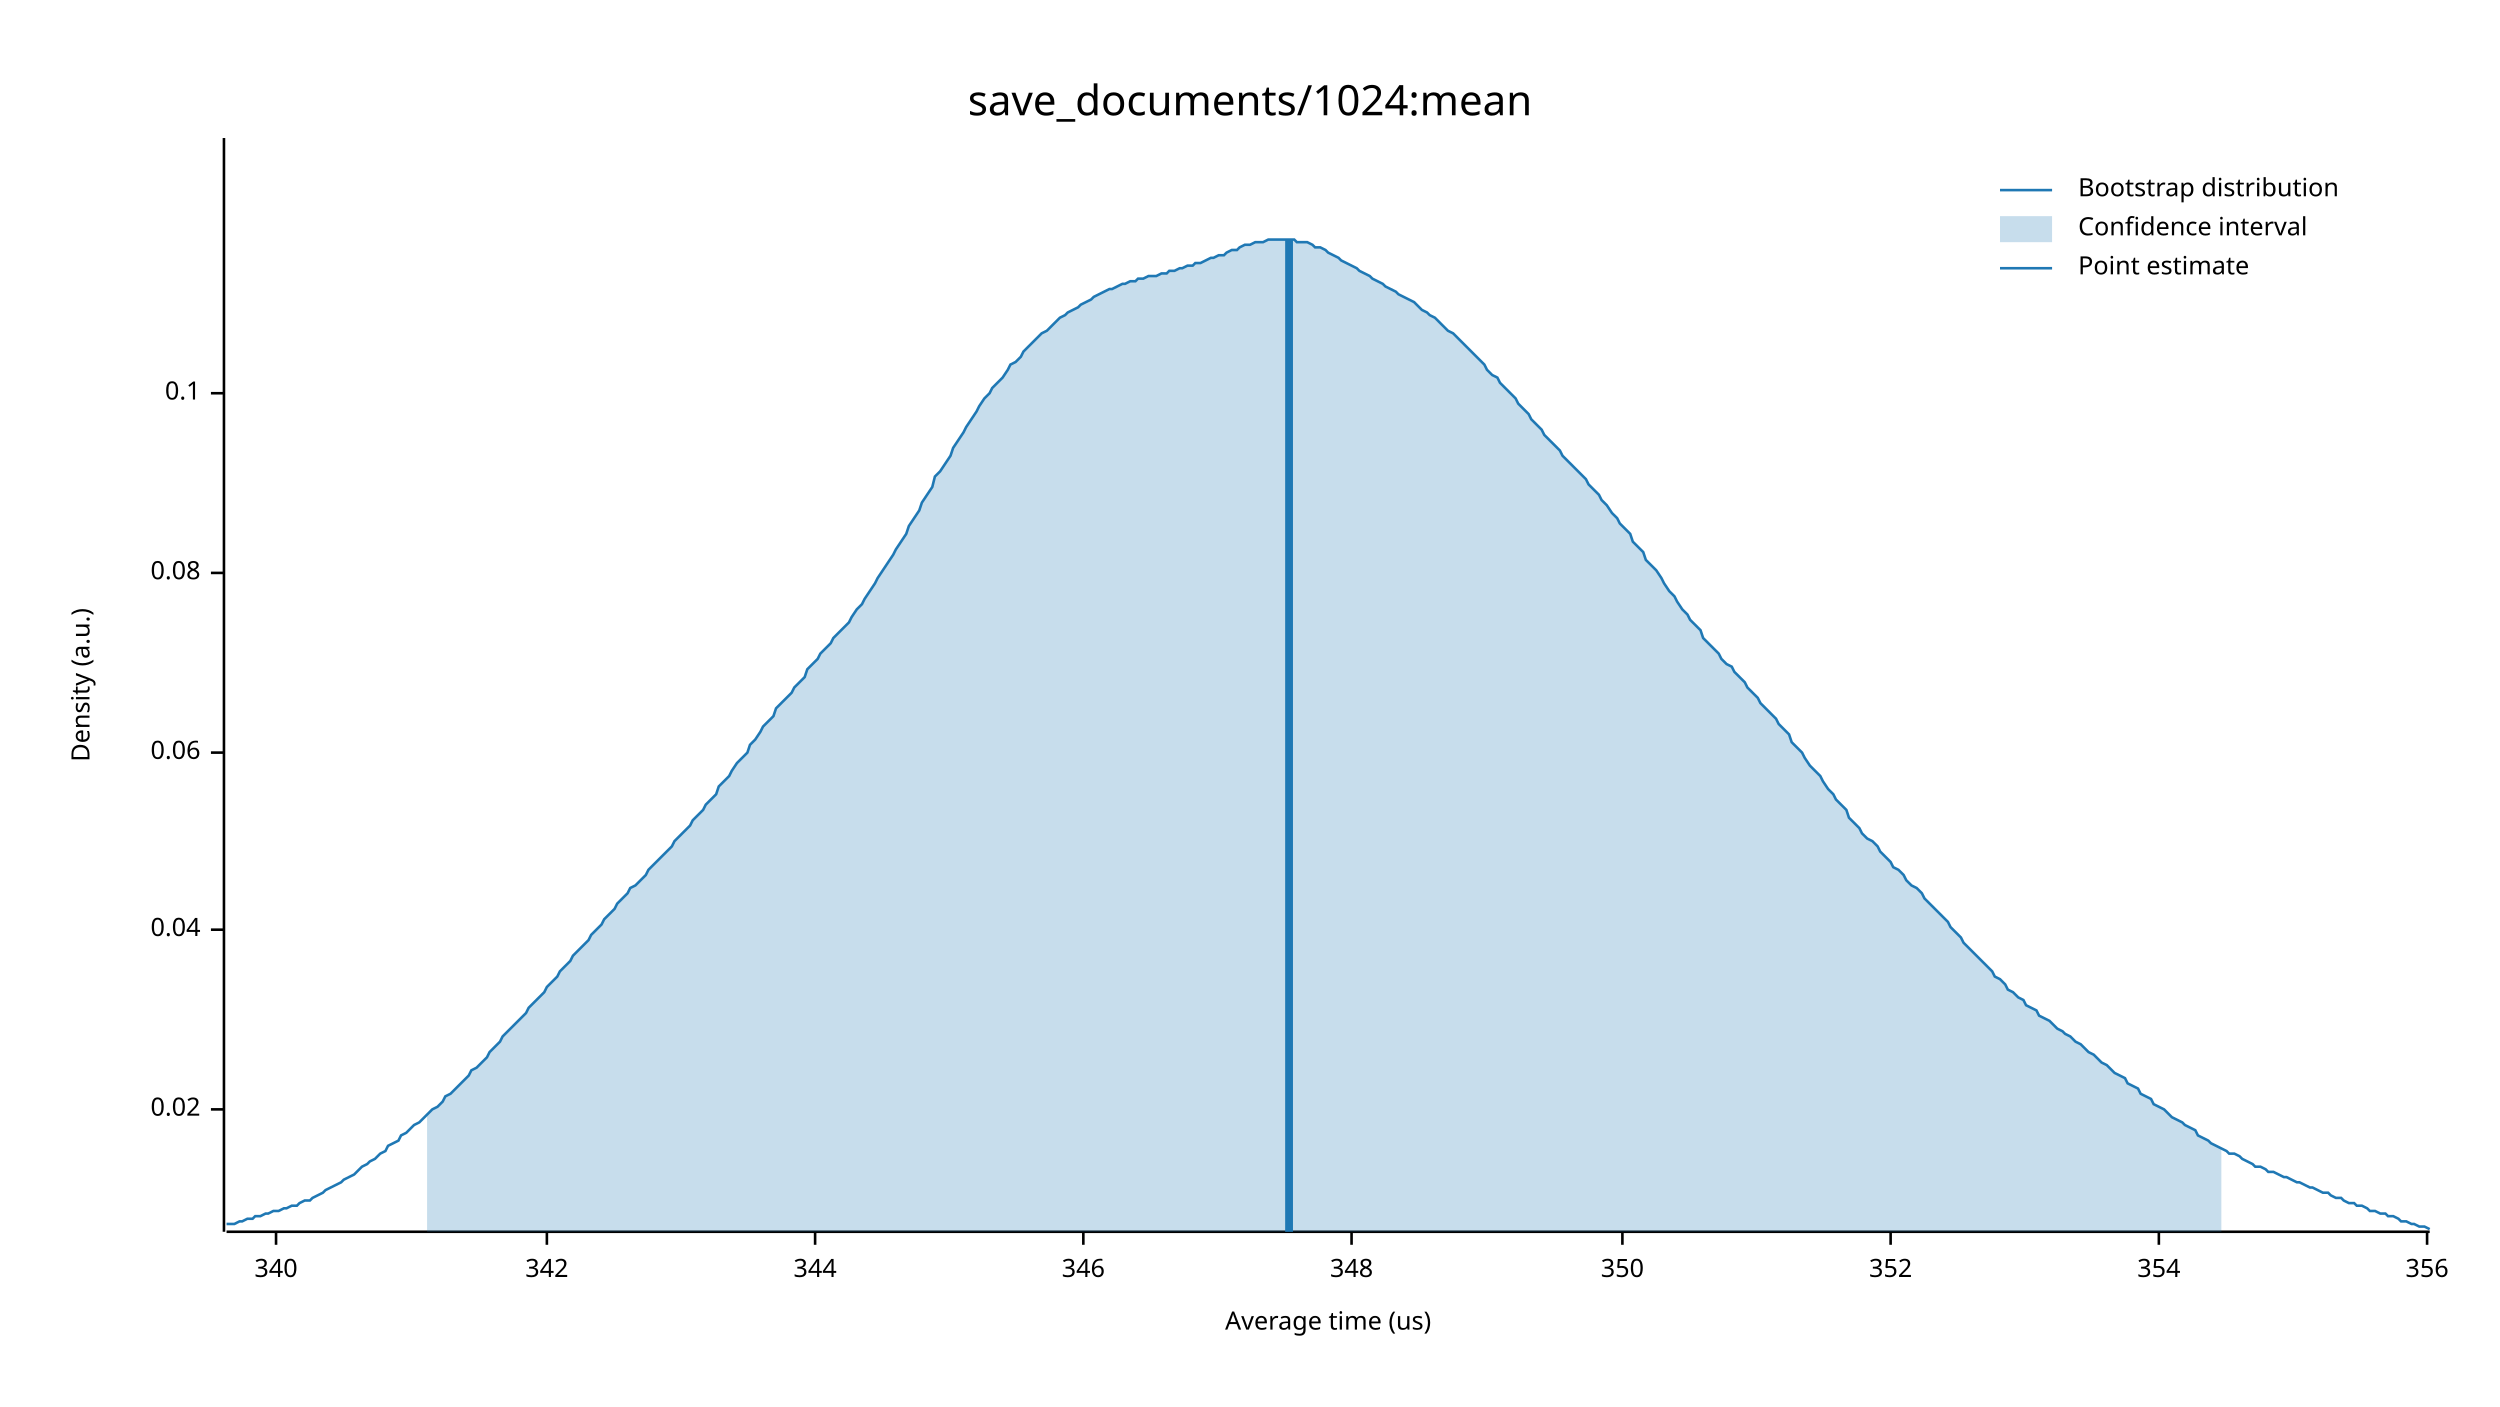
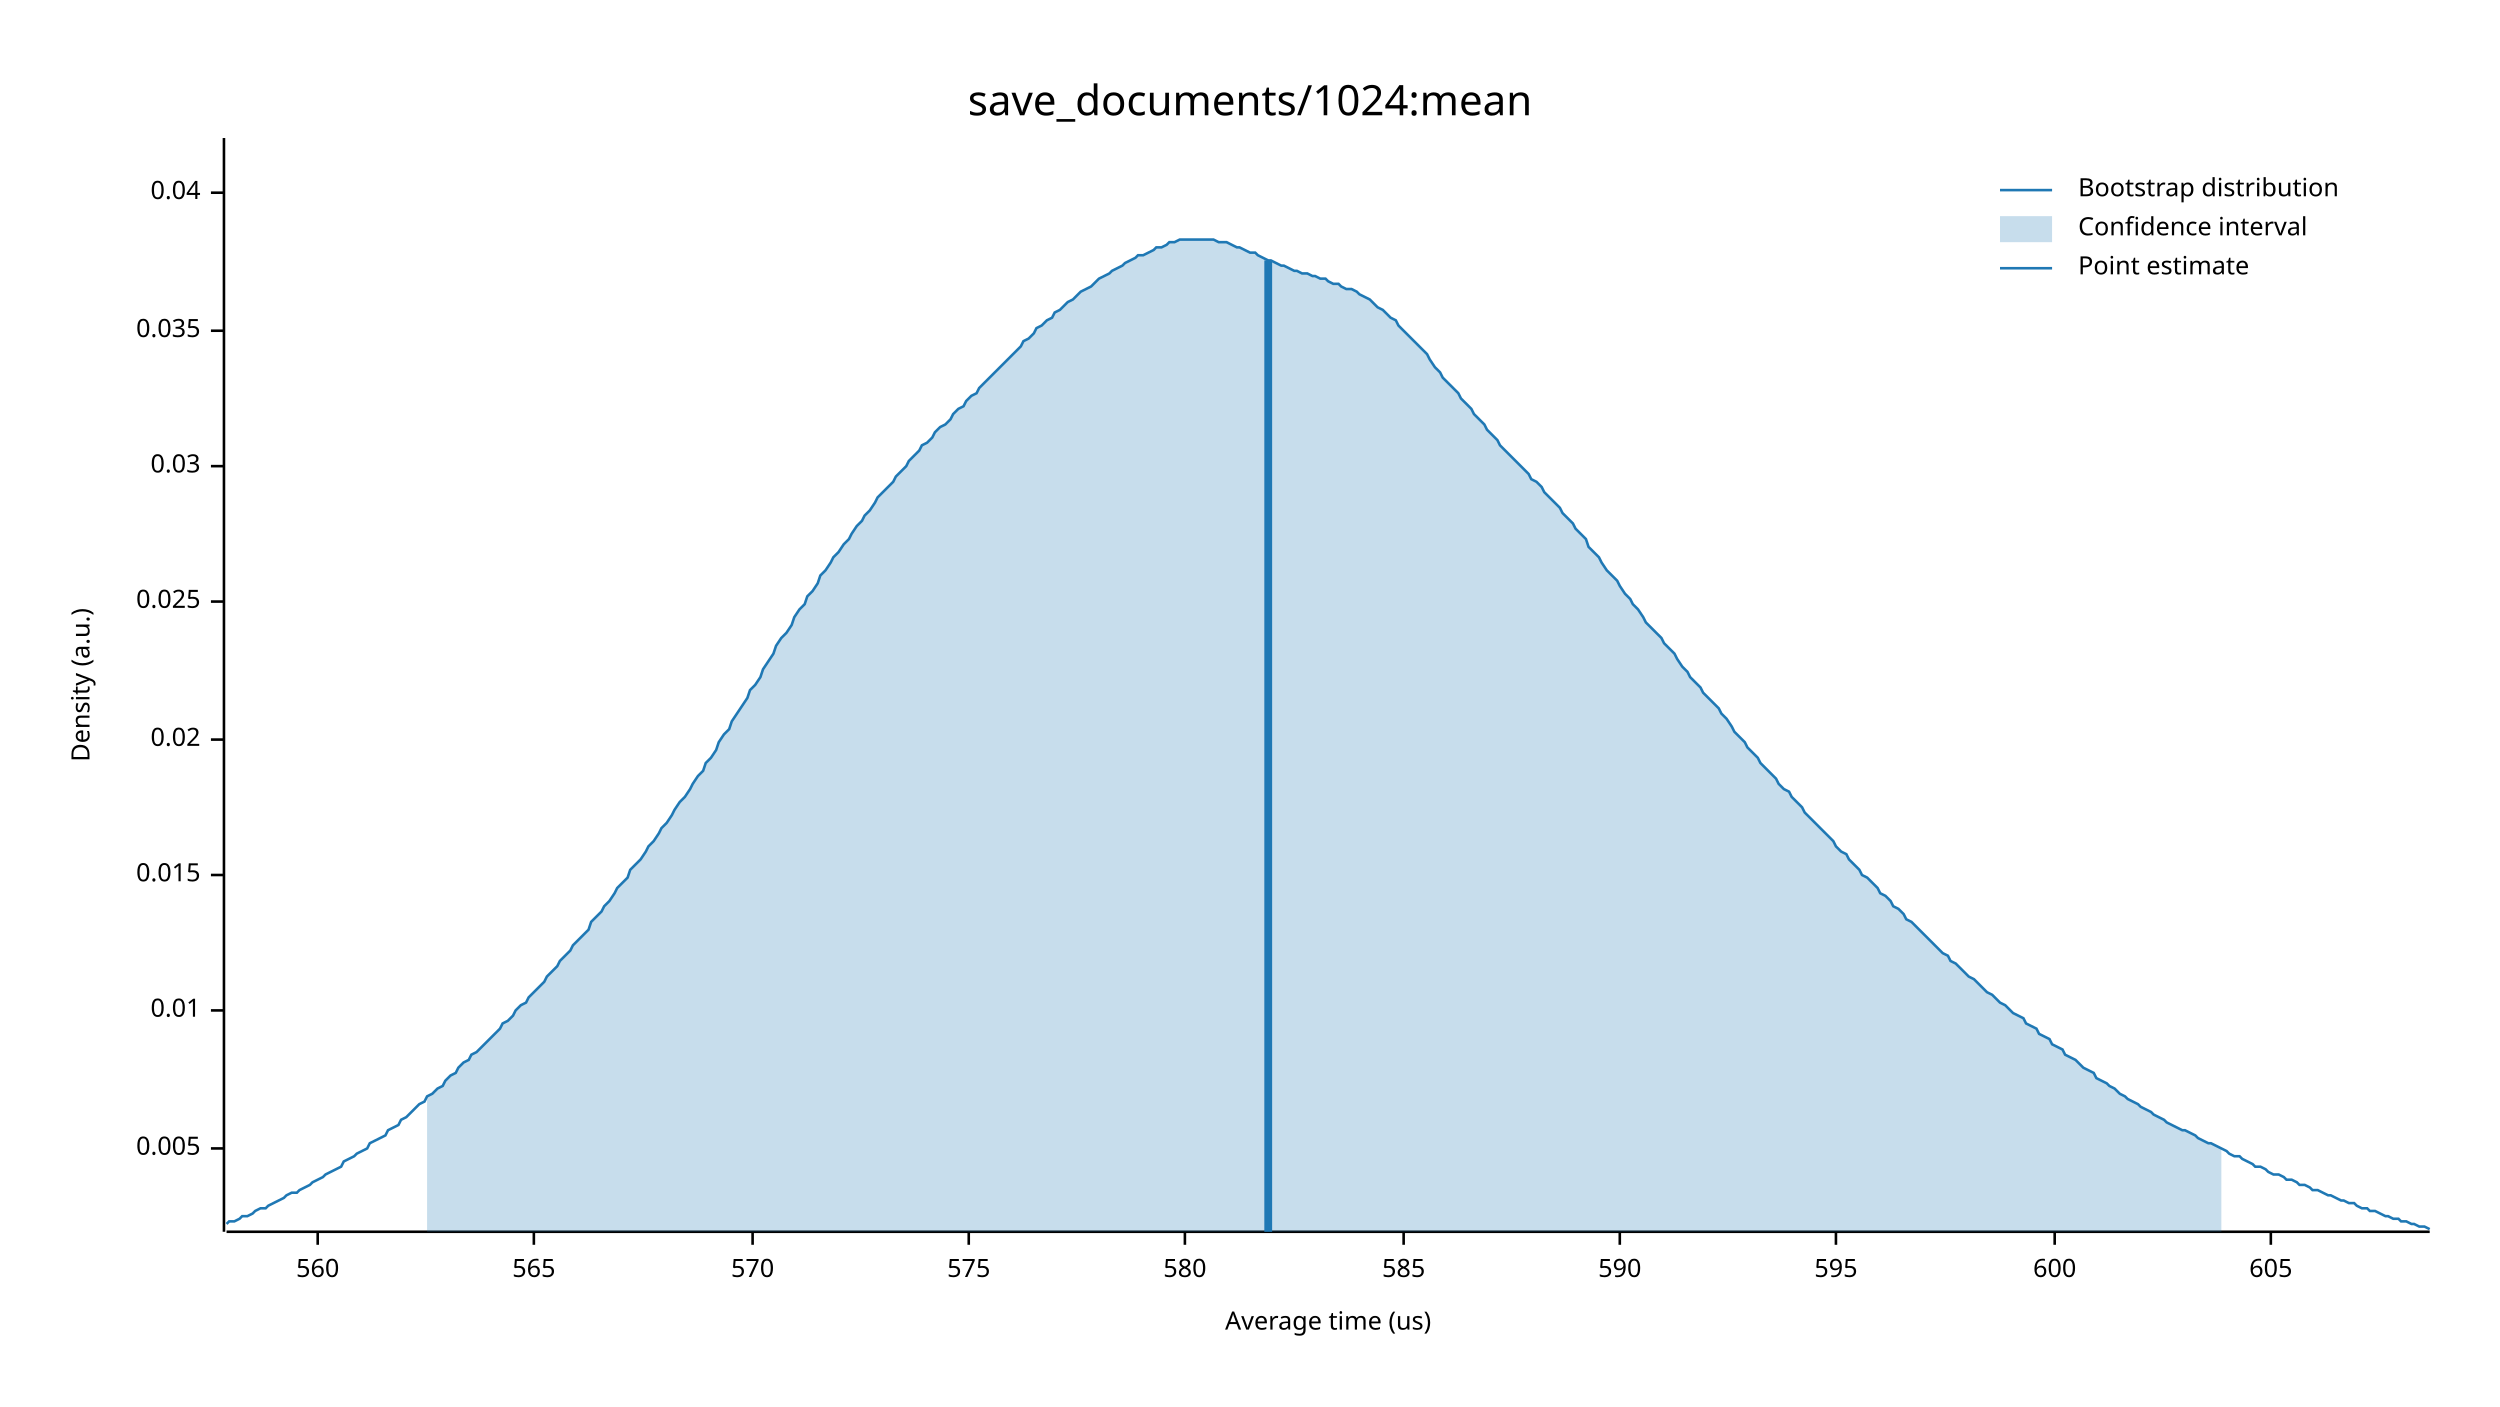
<svg xmlns="http://www.w3.org/2000/svg" width="960" height="540" viewBox="0 0 960 540">
  <text x="480" y="32" dy="0.76em" text-anchor="middle" font-family="sans-serif" font-size="16.129" opacity="1" fill="#000000">
save_documents/1024:mean
</text>
  <text x="27" y="263" dy="0.76em" text-anchor="middle" font-family="sans-serif" font-size="9.677" opacity="1" fill="#000000" transform="rotate(270, 27, 263)">
Density (a.u.)
</text>
  <text x="510" y="513" dy="-0.5ex" text-anchor="middle" font-family="sans-serif" font-size="9.677" opacity="1" fill="#000000">
Average time (us)
</text>
  <polyline fill="none" opacity="1" stroke="#000000" stroke-width="1" points="86,53 86,473 " />
-   <text x="77" y="426" dy="0.5ex" text-anchor="end" font-family="sans-serif" font-size="9.677" opacity="1" fill="#000000">
+   <text x="77" y="441" dy="0.5ex" text-anchor="end" font-family="sans-serif" font-size="9.677" opacity="1" fill="#000000">
+ 0.005
+ </text>
+   <polyline fill="none" opacity="1" stroke="#000000" stroke-width="1" points="81,441 86,441 " />
+   <text x="77" y="388" dy="0.5ex" text-anchor="end" font-family="sans-serif" font-size="9.677" opacity="1" fill="#000000">
+ 0.01
+ </text>
+   <polyline fill="none" opacity="1" stroke="#000000" stroke-width="1" points="81,388 86,388 " />
+   <text x="77" y="336" dy="0.5ex" text-anchor="end" font-family="sans-serif" font-size="9.677" opacity="1" fill="#000000">
+ 0.015
+ </text>
+   <polyline fill="none" opacity="1" stroke="#000000" stroke-width="1" points="81,336 86,336 " />
+   <text x="77" y="284" dy="0.5ex" text-anchor="end" font-family="sans-serif" font-size="9.677" opacity="1" fill="#000000">
0.02
</text>
-   <polyline fill="none" opacity="1" stroke="#000000" stroke-width="1" points="81,426 86,426 " />
-   <text x="77" y="357" dy="0.5ex" text-anchor="end" font-family="sans-serif" font-size="9.677" opacity="1" fill="#000000">
+   <polyline fill="none" opacity="1" stroke="#000000" stroke-width="1" points="81,284 86,284 " />
+   <text x="77" y="231" dy="0.5ex" text-anchor="end" font-family="sans-serif" font-size="9.677" opacity="1" fill="#000000">
+ 0.025
+ </text>
+   <polyline fill="none" opacity="1" stroke="#000000" stroke-width="1" points="81,231 86,231 " />
+   <text x="77" y="179" dy="0.5ex" text-anchor="end" font-family="sans-serif" font-size="9.677" opacity="1" fill="#000000">
+ 0.03
+ </text>
+   <polyline fill="none" opacity="1" stroke="#000000" stroke-width="1" points="81,179 86,179 " />
+   <text x="77" y="127" dy="0.5ex" text-anchor="end" font-family="sans-serif" font-size="9.677" opacity="1" fill="#000000">
+ 0.035
+ </text>
+   <polyline fill="none" opacity="1" stroke="#000000" stroke-width="1" points="81,127 86,127 " />
+   <text x="77" y="74" dy="0.5ex" text-anchor="end" font-family="sans-serif" font-size="9.677" opacity="1" fill="#000000">
0.04
</text>
-   <polyline fill="none" opacity="1" stroke="#000000" stroke-width="1" points="81,357 86,357 " />
-   <text x="77" y="289" dy="0.5ex" text-anchor="end" font-family="sans-serif" font-size="9.677" opacity="1" fill="#000000">
- 0.06
+   <polyline fill="none" opacity="1" stroke="#000000" stroke-width="1" points="81,74 86,74 " />
+   <polyline fill="none" opacity="1" stroke="#000000" stroke-width="1" points="87,473 933,473 " />
+   <text x="122" y="483" dy="0.76em" text-anchor="middle" font-family="sans-serif" font-size="9.677" opacity="1" fill="#000000">
+ 560
</text>
-   <polyline fill="none" opacity="1" stroke="#000000" stroke-width="1" points="81,289 86,289 " />
-   <text x="77" y="220" dy="0.5ex" text-anchor="end" font-family="sans-serif" font-size="9.677" opacity="1" fill="#000000">
- 0.08
+   <polyline fill="none" opacity="1" stroke="#000000" stroke-width="1" points="122,473 122,478 " />
+   <text x="205" y="483" dy="0.76em" text-anchor="middle" font-family="sans-serif" font-size="9.677" opacity="1" fill="#000000">
+ 565
</text>
-   <polyline fill="none" opacity="1" stroke="#000000" stroke-width="1" points="81,220 86,220 " />
-   <text x="77" y="151" dy="0.5ex" text-anchor="end" font-family="sans-serif" font-size="9.677" opacity="1" fill="#000000">
- 0.1
+   <polyline fill="none" opacity="1" stroke="#000000" stroke-width="1" points="205,473 205,478 " />
+   <text x="289" y="483" dy="0.76em" text-anchor="middle" font-family="sans-serif" font-size="9.677" opacity="1" fill="#000000">
+ 570
</text>
-   <polyline fill="none" opacity="1" stroke="#000000" stroke-width="1" points="81,151 86,151 " />
-   <polyline fill="none" opacity="1" stroke="#000000" stroke-width="1" points="87,473 933,473 " />
-   <text x="106" y="483" dy="0.76em" text-anchor="middle" font-family="sans-serif" font-size="9.677" opacity="1" fill="#000000">
- 340
+   <polyline fill="none" opacity="1" stroke="#000000" stroke-width="1" points="289,473 289,478 " />
+   <text x="372" y="483" dy="0.76em" text-anchor="middle" font-family="sans-serif" font-size="9.677" opacity="1" fill="#000000">
+ 575
</text>
-   <polyline fill="none" opacity="1" stroke="#000000" stroke-width="1" points="106,473 106,478 " />
-   <text x="210" y="483" dy="0.76em" text-anchor="middle" font-family="sans-serif" font-size="9.677" opacity="1" fill="#000000">
- 342
+   <polyline fill="none" opacity="1" stroke="#000000" stroke-width="1" points="372,473 372,478 " />
+   <text x="455" y="483" dy="0.76em" text-anchor="middle" font-family="sans-serif" font-size="9.677" opacity="1" fill="#000000">
+ 580
</text>
-   <polyline fill="none" opacity="1" stroke="#000000" stroke-width="1" points="210,473 210,478 " />
-   <text x="313" y="483" dy="0.76em" text-anchor="middle" font-family="sans-serif" font-size="9.677" opacity="1" fill="#000000">
- 344
+   <polyline fill="none" opacity="1" stroke="#000000" stroke-width="1" points="455,473 455,478 " />
+   <text x="539" y="483" dy="0.76em" text-anchor="middle" font-family="sans-serif" font-size="9.677" opacity="1" fill="#000000">
+ 585
</text>
-   <polyline fill="none" opacity="1" stroke="#000000" stroke-width="1" points="313,473 313,478 " />
-   <text x="416" y="483" dy="0.76em" text-anchor="middle" font-family="sans-serif" font-size="9.677" opacity="1" fill="#000000">
- 346
+   <polyline fill="none" opacity="1" stroke="#000000" stroke-width="1" points="539,473 539,478 " />
+   <text x="622" y="483" dy="0.76em" text-anchor="middle" font-family="sans-serif" font-size="9.677" opacity="1" fill="#000000">
+ 590
</text>
-   <polyline fill="none" opacity="1" stroke="#000000" stroke-width="1" points="416,473 416,478 " />
-   <text x="519" y="483" dy="0.76em" text-anchor="middle" font-family="sans-serif" font-size="9.677" opacity="1" fill="#000000">
- 348
+   <polyline fill="none" opacity="1" stroke="#000000" stroke-width="1" points="622,473 622,478 " />
+   <text x="705" y="483" dy="0.76em" text-anchor="middle" font-family="sans-serif" font-size="9.677" opacity="1" fill="#000000">
+ 595
</text>
-   <polyline fill="none" opacity="1" stroke="#000000" stroke-width="1" points="519,473 519,478 " />
-   <text x="623" y="483" dy="0.76em" text-anchor="middle" font-family="sans-serif" font-size="9.677" opacity="1" fill="#000000">
- 350
+   <polyline fill="none" opacity="1" stroke="#000000" stroke-width="1" points="705,473 705,478 " />
+   <text x="789" y="483" dy="0.76em" text-anchor="middle" font-family="sans-serif" font-size="9.677" opacity="1" fill="#000000">
+ 600
</text>
-   <polyline fill="none" opacity="1" stroke="#000000" stroke-width="1" points="623,473 623,478 " />
-   <text x="726" y="483" dy="0.76em" text-anchor="middle" font-family="sans-serif" font-size="9.677" opacity="1" fill="#000000">
- 352
+   <polyline fill="none" opacity="1" stroke="#000000" stroke-width="1" points="789,473 789,478 " />
+   <text x="872" y="483" dy="0.76em" text-anchor="middle" font-family="sans-serif" font-size="9.677" opacity="1" fill="#000000">
+ 605
</text>
-   <polyline fill="none" opacity="1" stroke="#000000" stroke-width="1" points="726,473 726,478 " />
-   <text x="829" y="483" dy="0.76em" text-anchor="middle" font-family="sans-serif" font-size="9.677" opacity="1" fill="#000000">
- 354
- </text>
-   <polyline fill="none" opacity="1" stroke="#000000" stroke-width="1" points="829,473 829,478 " />
-   <text x="932" y="483" dy="0.76em" text-anchor="middle" font-family="sans-serif" font-size="9.677" opacity="1" fill="#000000">
- 356
- </text>
-   <polyline fill="none" opacity="1" stroke="#000000" stroke-width="1" points="932,473 932,478 " />
-   <polyline fill="none" opacity="1" stroke="#1F78B4" stroke-width="1" points="87,470 88,470 90,470 92,469 93,469 95,468 97,468 98,467 100,467 102,466 103,466 105,465 107,465 109,464 110,464 112,463 114,463 115,462 117,461 119,461 120,460 122,459 124,458 125,457 127,456 129,455 131,454 132,453 134,452 136,451 137,450 139,448 141,447 142,446 144,445 146,443 148,442 149,440 151,439 153,438 154,436 156,435 158,433 159,432 161,431 163,429 164,428 166,426 168,425 170,423 171,421 173,420 175,418 176,417 178,415 180,413 181,411 183,410 185,408 187,406 188,404 190,402 192,400 193,398 195,396 197,394 198,393 200,391 202,389 203,387 205,385 207,383 209,381 210,379 212,377 214,375 215,373 217,371 219,369 220,367 222,365 224,363 226,361 227,359 229,357 231,355 232,353 234,351 236,349 237,347 239,345 241,343 242,341 244,340 246,338 248,336 249,334 251,332 253,330 254,329 256,327 258,325 259,323 261,321 263,319 265,317 266,315 268,313 270,311 271,309 273,307 275,305 276,302 278,300 280,298 281,296 283,293 285,291 287,289 288,286 290,284 292,281 293,279 295,277 297,275 298,272 300,270 302,268 304,266 305,264 307,262 309,260 310,257 312,255 314,253 315,251 317,249 319,247 320,245 322,243 324,241 326,239 327,237 329,234 331,232 332,230 334,227 336,224 337,222 339,219 341,216 343,213 344,211 346,208 348,205 349,202 351,199 353,196 354,193 356,190 358,187 359,183 361,181 363,178 365,175 366,172 368,169 370,166 371,164 373,161 375,158 376,156 378,153 380,151 381,149 383,147 385,145 387,142 388,140 390,139 392,137 393,135 395,133 397,131 398,130 400,128 402,127 404,125 405,124 407,122 409,121 410,120 412,119 414,118 415,117 417,116 419,115 420,114 422,113 424,112 426,111 427,111 429,110 431,109 432,109 434,108 436,108 437,107 439,107 441,106 443,106 444,106 446,105 448,105 449,104 451,104 453,103 454,103 456,102 458,102 459,101 461,101 463,100 465,99 466,99 468,98 470,98 471,97 473,96 475,96 476,95 478,94 480,94 482,93 483,93 485,93 487,92 488,92 490,92 492,92 493,92 495,92 497,92 498,93 500,93 502,93 504,94 505,95 507,95 509,96 510,97 512,98 514,99 515,100 517,101 519,102 521,103 522,104 524,105 526,106 527,107 529,108 531,109 532,110 534,111 536,112 537,113 539,114 541,115 543,116 544,117 546,119 548,120 549,121 551,122 553,124 554,125 556,127 558,128 560,130 561,131 563,133 565,135 566,136 568,138 570,140 571,142 573,144 575,145 576,147 578,149 580,151 582,153 583,155 585,157 587,159 588,161 590,163 592,165 593,167 595,169 597,171 599,173 600,175 602,177 604,179 605,180 607,182 609,184 610,186 612,188 614,190 615,192 617,194 619,197 621,199 622,201 624,203 626,205 627,208 629,210 631,212 632,215 634,217 636,219 638,222 639,224 641,227 643,229 644,231 646,234 648,236 649,238 651,240 653,242 654,245 656,247 658,249 660,251 661,253 663,255 665,256 666,258 668,260 670,262 671,264 673,266 675,268 676,270 678,272 680,274 682,276 683,278 685,280 687,282 688,285 690,287 692,289 693,291 695,294 697,296 699,298 700,300 702,303 704,305 705,307 707,309 709,311 710,314 712,316 714,318 715,320 717,322 719,323 721,325 722,327 724,329 726,331 727,333 729,334 731,336 732,338 734,340 736,341 738,343 739,345 741,347 743,349 744,350 746,352 748,354 749,356 751,358 753,360 754,362 756,364 758,366 760,368 761,369 763,371 765,373 766,375 768,376 770,378 771,380 773,381 775,383 777,384 778,386 780,387 782,388 783,390 785,391 787,392 788,393 790,395 792,396 793,397 795,398 797,400 799,401 800,402 802,404 804,405 805,406 807,408 809,409 810,410 812,412 814,413 816,414 817,416 819,417 821,418 822,420 824,421 826,422 827,424 829,425 831,426 832,427 834,429 836,430 838,431 839,432 841,433 843,434 844,436 846,437 848,438 849,439 851,440 853,441 855,442 856,443 858,443 860,444 861,445 863,446 865,447 866,448 868,448 870,449 871,450 873,450 875,451 877,452 878,452 880,453 882,454 883,454 885,455 887,456 888,456 890,457 892,458 894,458 895,459 897,460 899,460 900,461 902,462 904,462 905,463 907,463 909,464 910,465 912,465 914,466 916,466 917,467 919,467 921,468 922,469 924,469 926,470 927,470 929,471 931,471 933,472 " />
-   <polygon opacity="0.25" fill="#1F78B4" points="164,428 166,426 168,425 170,423 171,421 173,420 175,418 176,417 178,415 180,413 181,411 183,410 185,408 187,406 188,404 190,402 192,400 193,398 195,396 197,394 198,393 200,391 202,389 203,387 205,385 207,383 209,381 210,379 212,377 214,375 215,373 217,371 219,369 220,367 222,365 224,363 226,361 227,359 229,357 231,355 232,353 234,351 236,349 237,347 239,345 241,343 242,341 244,340 246,338 248,336 249,334 251,332 253,330 254,329 256,327 258,325 259,323 261,321 263,319 265,317 266,315 268,313 270,311 271,309 273,307 275,305 276,302 278,300 280,298 281,296 283,293 285,291 287,289 288,286 290,284 292,281 293,279 295,277 297,275 298,272 300,270 302,268 304,266 305,264 307,262 309,260 310,257 312,255 314,253 315,251 317,249 319,247 320,245 322,243 324,241 326,239 327,237 329,234 331,232 332,230 334,227 336,224 337,222 339,219 341,216 343,213 344,211 346,208 348,205 349,202 351,199 353,196 354,193 356,190 358,187 359,183 361,181 363,178 365,175 366,172 368,169 370,166 371,164 373,161 375,158 376,156 378,153 380,151 381,149 383,147 385,145 387,142 388,140 390,139 392,137 393,135 395,133 397,131 398,130 400,128 402,127 404,125 405,124 407,122 409,121 410,120 412,119 414,118 415,117 417,116 419,115 420,114 422,113 424,112 426,111 427,111 429,110 431,109 432,109 434,108 436,108 437,107 439,107 441,106 443,106 444,106 446,105 448,105 449,104 451,104 453,103 454,103 456,102 458,102 459,101 461,101 463,100 465,99 466,99 468,98 470,98 471,97 473,96 475,96 476,95 478,94 480,94 482,93 483,93 485,93 487,92 488,92 490,92 492,92 493,92 495,92 497,92 498,93 500,93 502,93 504,94 505,95 507,95 509,96 510,97 512,98 514,99 515,100 517,101 519,102 521,103 522,104 524,105 526,106 527,107 529,108 531,109 532,110 534,111 536,112 537,113 539,114 541,115 543,116 544,117 546,119 548,120 549,121 551,122 553,124 554,125 556,127 558,128 560,130 561,131 563,133 565,135 566,136 568,138 570,140 571,142 573,144 575,145 576,147 578,149 580,151 582,153 583,155 585,157 587,159 588,161 590,163 592,165 593,167 595,169 597,171 599,173 600,175 602,177 604,179 605,180 607,182 609,184 610,186 612,188 614,190 615,192 617,194 619,197 621,199 622,201 624,203 626,205 627,208 629,210 631,212 632,215 634,217 636,219 638,222 639,224 641,227 643,229 644,231 646,234 648,236 649,238 651,240 653,242 654,245 656,247 658,249 660,251 661,253 663,255 665,256 666,258 668,260 670,262 671,264 673,266 675,268 676,270 678,272 680,274 682,276 683,278 685,280 687,282 688,285 690,287 692,289 693,291 695,294 697,296 699,298 700,300 702,303 704,305 705,307 707,309 709,311 710,314 712,316 714,318 715,320 717,322 719,323 721,325 722,327 724,329 726,331 727,333 729,334 731,336 732,338 734,340 736,341 738,343 739,345 741,347 743,349 744,350 746,352 748,354 749,356 751,358 753,360 754,362 756,364 758,366 760,368 761,369 763,371 765,373 766,375 768,376 770,378 771,380 773,381 775,383 777,384 778,386 780,387 782,388 783,390 785,391 787,392 788,393 790,395 792,396 793,397 795,398 797,400 799,401 800,402 802,404 804,405 805,406 807,408 809,409 810,410 812,412 814,413 816,414 817,416 819,417 821,418 822,420 824,421 826,422 827,424 829,425 831,426 832,427 834,429 836,430 838,431 839,432 841,433 843,434 844,436 846,437 848,438 849,439 851,440 853,441 853,473 164,473 " />
-   <polyline fill="none" opacity="1" stroke="#1F78B4" stroke-width="3" points="495,473 495,92 " />
+   <polyline fill="none" opacity="1" stroke="#000000" stroke-width="1" points="872,473 872,478 " />
+   <polyline fill="none" opacity="1" stroke="#1F78B4" stroke-width="1" points="87,470 88,469 90,469 92,468 93,467 95,467 97,466 98,465 100,464 102,464 103,463 105,462 107,461 109,460 110,459 112,458 114,458 115,457 117,456 119,455 120,454 122,453 124,452 125,451 127,450 129,449 131,448 132,446 134,445 136,444 137,443 139,442 141,441 142,439 144,438 146,437 148,436 149,434 151,433 153,432 154,430 156,429 158,427 159,426 161,424 163,423 164,421 166,420 168,418 170,417 171,415 173,413 175,412 176,410 178,408 180,407 181,405 183,404 185,402 187,400 188,399 190,397 192,395 193,393 195,392 197,390 198,388 200,386 202,385 203,383 205,381 207,379 209,377 210,375 212,373 214,371 215,369 217,367 219,365 220,363 222,361 224,359 226,357 227,354 229,352 231,350 232,348 234,346 236,343 237,341 239,339 241,337 242,334 244,332 246,330 248,327 249,325 251,323 253,320 254,318 256,316 258,313 259,311 261,308 263,306 265,303 266,301 268,298 270,296 271,293 273,291 275,288 276,285 278,282 280,280 281,277 283,274 285,271 287,268 288,265 290,263 292,260 293,257 295,254 297,251 298,248 300,245 302,243 304,240 305,237 307,234 309,232 310,229 312,227 314,224 315,221 317,219 319,216 320,214 322,212 324,209 326,207 327,205 329,202 331,200 332,198 334,196 336,193 337,191 339,189 341,187 343,185 344,183 346,181 348,179 349,177 351,175 353,173 354,171 356,170 358,168 359,166 361,164 363,163 365,161 366,159 368,157 370,156 371,154 373,152 375,151 376,149 378,147 380,145 381,144 383,142 385,140 387,138 388,137 390,135 392,133 393,131 395,130 397,128 398,126 400,125 402,123 404,122 405,120 407,119 409,117 410,116 412,115 414,113 415,112 417,111 419,110 420,109 422,107 424,106 426,105 427,104 429,103 431,102 432,101 434,100 436,99 437,98 439,98 441,97 443,96 444,95 446,95 448,94 449,93 451,93 453,92 454,92 456,92 458,92 459,92 461,92 463,92 465,92 466,92 468,93 470,93 471,93 473,94 475,95 476,95 478,96 480,97 482,97 483,98 485,99 487,100 488,100 490,101 492,102 493,102 495,103 497,104 498,104 500,105 502,105 504,106 505,106 507,107 509,107 510,108 512,109 514,109 515,110 517,111 519,111 521,112 522,113 524,114 526,115 527,116 529,118 531,119 532,120 534,122 536,123 537,125 539,127 541,129 543,131 544,132 546,134 548,136 549,138 551,141 553,143 554,145 556,147 558,149 560,151 561,153 563,155 565,157 566,159 568,161 570,163 571,165 573,167 575,169 576,171 578,173 580,175 582,177 583,178 585,180 587,182 588,184 590,185 592,187 593,189 595,191 597,193 599,195 600,197 602,199 604,201 605,203 607,205 609,207 610,210 612,212 614,214 615,216 617,219 619,221 621,223 622,225 624,228 626,230 627,232 629,234 631,237 632,239 634,241 636,243 638,245 639,247 641,249 643,251 644,253 646,256 648,258 649,260 651,262 653,264 654,266 656,268 658,270 660,272 661,274 663,276 665,279 666,281 668,283 670,285 671,287 673,289 675,291 676,293 678,295 680,297 682,299 683,301 685,303 687,304 688,306 690,308 692,310 693,312 695,314 697,316 699,318 700,319 702,321 704,323 705,325 707,327 709,328 710,330 712,332 714,334 715,336 717,337 719,339 721,341 722,343 724,344 726,346 727,348 729,349 731,351 732,353 734,354 736,356 738,358 739,359 741,361 743,363 744,364 746,366 748,367 749,369 751,370 753,372 754,373 756,375 758,376 760,378 761,379 763,381 765,382 766,383 768,385 770,386 771,387 773,389 775,390 777,391 778,393 780,394 782,395 783,397 785,398 787,399 788,401 790,402 792,403 793,405 795,406 797,407 799,409 800,410 802,411 804,412 805,414 807,415 809,416 810,417 812,418 814,420 816,421 817,422 819,423 821,424 822,425 824,426 826,427 827,428 829,429 831,430 832,431 834,432 836,433 838,434 839,434 841,435 843,436 844,437 846,438 848,439 849,439 851,440 853,441 855,442 856,443 858,444 860,444 861,445 863,446 865,447 866,448 868,448 870,449 871,450 873,451 875,451 877,452 878,453 880,453 882,454 883,455 885,455 887,456 888,457 890,457 892,458 894,459 895,459 897,460 899,461 900,461 902,462 904,462 905,463 907,464 909,464 910,465 912,465 914,466 916,467 917,467 919,468 921,468 922,469 924,469 926,470 927,470 929,471 931,471 933,472 " />
+   <polygon opacity="0.25" fill="#1F78B4" points="164,421 166,420 168,418 170,417 171,415 173,413 175,412 176,410 178,408 180,407 181,405 183,404 185,402 187,400 188,399 190,397 192,395 193,393 195,392 197,390 198,388 200,386 202,385 203,383 205,381 207,379 209,377 210,375 212,373 214,371 215,369 217,367 219,365 220,363 222,361 224,359 226,357 227,354 229,352 231,350 232,348 234,346 236,343 237,341 239,339 241,337 242,334 244,332 246,330 248,327 249,325 251,323 253,320 254,318 256,316 258,313 259,311 261,308 263,306 265,303 266,301 268,298 270,296 271,293 273,291 275,288 276,285 278,282 280,280 281,277 283,274 285,271 287,268 288,265 290,263 292,260 293,257 295,254 297,251 298,248 300,245 302,243 304,240 305,237 307,234 309,232 310,229 312,227 314,224 315,221 317,219 319,216 320,214 322,212 324,209 326,207 327,205 329,202 331,200 332,198 334,196 336,193 337,191 339,189 341,187 343,185 344,183 346,181 348,179 349,177 351,175 353,173 354,171 356,170 358,168 359,166 361,164 363,163 365,161 366,159 368,157 370,156 371,154 373,152 375,151 376,149 378,147 380,145 381,144 383,142 385,140 387,138 388,137 390,135 392,133 393,131 395,130 397,128 398,126 400,125 402,123 404,122 405,120 407,119 409,117 410,116 412,115 414,113 415,112 417,111 419,110 420,109 422,107 424,106 426,105 427,104 429,103 431,102 432,101 434,100 436,99 437,98 439,98 441,97 443,96 444,95 446,95 448,94 449,93 451,93 453,92 454,92 456,92 458,92 459,92 461,92 463,92 465,92 466,92 468,93 470,93 471,93 473,94 475,95 476,95 478,96 480,97 482,97 483,98 485,99 487,100 488,100 490,101 492,102 493,102 495,103 497,104 498,104 500,105 502,105 504,106 505,106 507,107 509,107 510,108 512,109 514,109 515,110 517,111 519,111 521,112 522,113 524,114 526,115 527,116 529,118 531,119 532,120 534,122 536,123 537,125 539,127 541,129 543,131 544,132 546,134 548,136 549,138 551,141 553,143 554,145 556,147 558,149 560,151 561,153 563,155 565,157 566,159 568,161 570,163 571,165 573,167 575,169 576,171 578,173 580,175 582,177 583,178 585,180 587,182 588,184 590,185 592,187 593,189 595,191 597,193 599,195 600,197 602,199 604,201 605,203 607,205 609,207 610,210 612,212 614,214 615,216 617,219 619,221 621,223 622,225 624,228 626,230 627,232 629,234 631,237 632,239 634,241 636,243 638,245 639,247 641,249 643,251 644,253 646,256 648,258 649,260 651,262 653,264 654,266 656,268 658,270 660,272 661,274 663,276 665,279 666,281 668,283 670,285 671,287 673,289 675,291 676,293 678,295 680,297 682,299 683,301 685,303 687,304 688,306 690,308 692,310 693,312 695,314 697,316 699,318 700,319 702,321 704,323 705,325 707,327 709,328 710,330 712,332 714,334 715,336 717,337 719,339 721,341 722,343 724,344 726,346 727,348 729,349 731,351 732,353 734,354 736,356 738,358 739,359 741,361 743,363 744,364 746,366 748,367 749,369 751,370 753,372 754,373 756,375 758,376 760,378 761,379 763,381 765,382 766,383 768,385 770,386 771,387 773,389 775,390 777,391 778,393 780,394 782,395 783,397 785,398 787,399 788,401 790,402 792,403 793,405 795,406 797,407 799,409 800,410 802,411 804,412 805,414 807,415 809,416 810,417 812,418 814,420 816,421 817,422 819,423 821,424 822,425 824,426 826,427 827,428 829,429 831,430 832,431 834,432 836,433 838,434 839,434 841,435 843,436 844,437 846,438 848,439 849,439 851,440 853,441 853,473 164,473 " />
+   <polyline fill="none" opacity="1" stroke="#1F78B4" stroke-width="3" points="487,473 487,100 " />
  <text x="798" y="68" dy="0.76em" text-anchor="start" font-family="sans-serif" font-size="9.677" opacity="1" fill="#000000">
Bootstrap distribution
</text>
  <text x="798" y="83" dy="0.76em" text-anchor="start" font-family="sans-serif" font-size="9.677" opacity="1" fill="#000000">
Confidence interval
</text>
  <text x="798" y="98" dy="0.76em" text-anchor="start" font-family="sans-serif" font-size="9.677" opacity="1" fill="#000000">
Point estimate
</text>
  <polyline fill="none" opacity="1" stroke="#1F78B4" stroke-width="1" points="768,73 788,73 " />
  <rect x="768" y="83" width="20" height="10" opacity="0.25" fill="#1F78B4" stroke="none" />
  <polyline fill="none" opacity="1" stroke="#1F78B4" stroke-width="1" points="768,103 788,103 " />
</svg>
